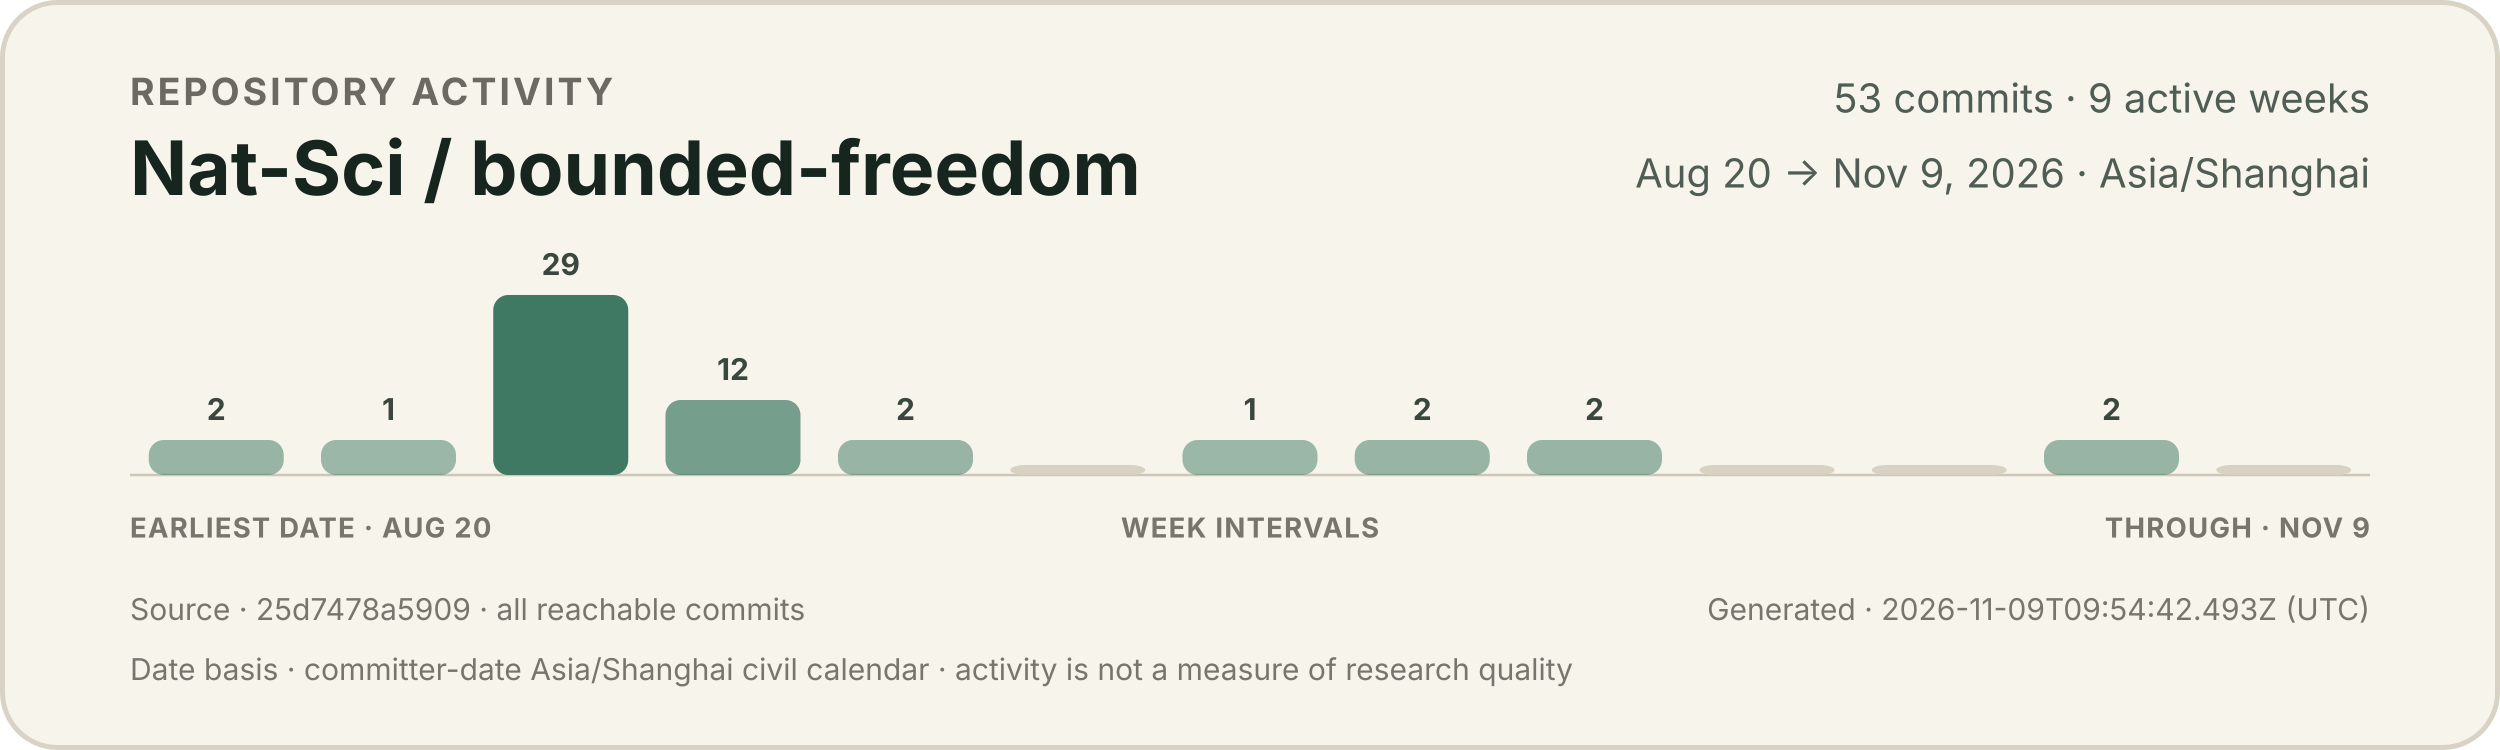
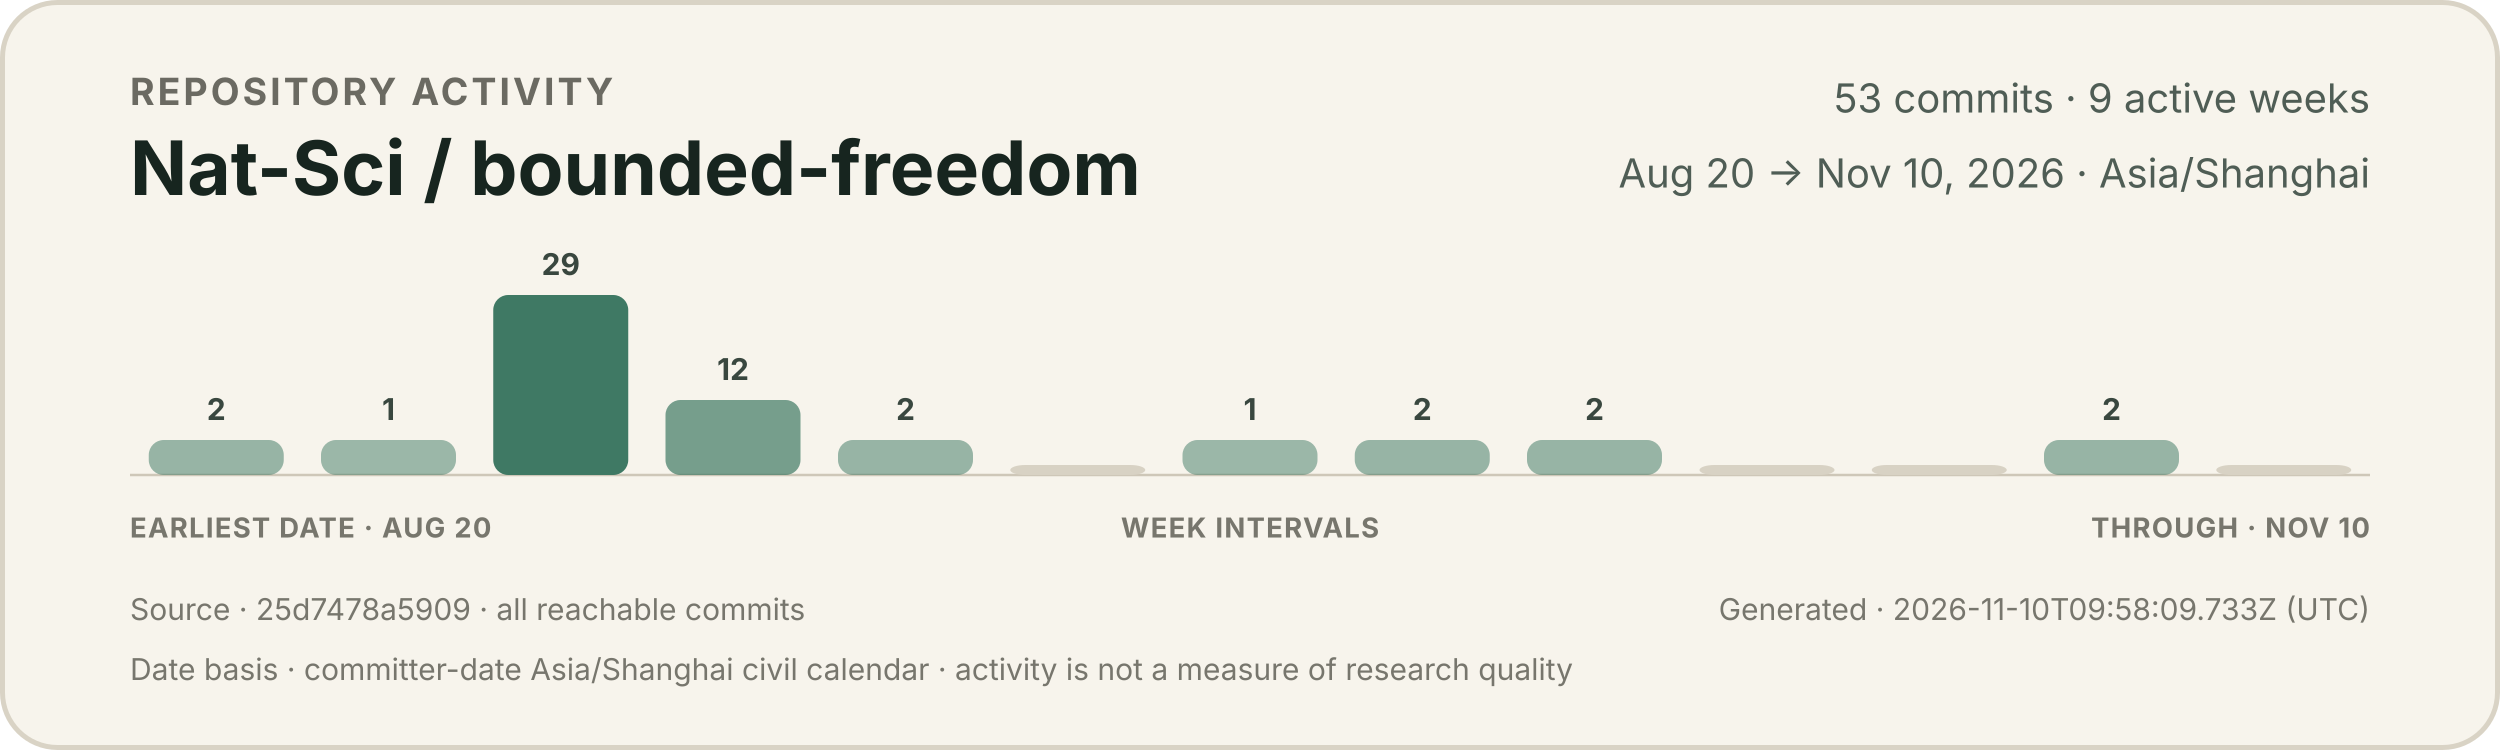
<svg xmlns="http://www.w3.org/2000/svg" width="1000" height="300" viewBox="0 0 1000 300" role="img" aria-labelledby="title description">
  <style>
    text { font-family: -apple-system, BlinkMacSystemFont, "Segoe UI", sans-serif; }
    .eyebrow { fill: #6b6a62; font-size: 15px; font-weight: 650; letter-spacing: 1.2px; }
    .title { fill: #17251f; font-size: 30px; font-weight: 720; }
    .meta { fill: #4f5d55; font-size: 16px; }
    .count { fill: #39473f; font-size: 12px; font-weight: 650; }
    .axis { fill: #77766d; font-size: 11px; font-weight: 650; letter-spacing: 0.5px; }
    .foot { fill: #77766d; font-size: 12px; }
  </style>
  <rect x="1" y="1" width="998" height="298" rx="22" fill="#f7f4ec" stroke="#d9d3c5" stroke-width="2" />
  <text x="52" y="42" class="eyebrow">REPOSITORY ACTIVITY</text>
  <text x="52" y="78" class="title">Nat-Sci / bounded-freedom</text>
  <text x="948" y="45" text-anchor="end" class="meta">53 commits · 9 active weeks</text>
-   <text x="948" y="75" text-anchor="end" class="meta">Aug 20 → Nov 9, 2026 · Asia/Shanghai</text>
+   <text x="948" y="75" text-anchor="end" class="meta">Aug 20 → Nov 10, 2026 · Asia/Shanghai</text>
  <line x1="52" y1="190" x2="948" y2="190" stroke="#cec7b8" stroke-width="1" />
  <g>
    <rect x="59.5" y="176" width="54.0" height="14" rx="6" fill="#3f7964" opacity="0.52" />
    <text x="86.5" y="168" text-anchor="middle" class="count">2</text>
  </g>
  <g>
    <rect x="128.4" y="176" width="54.0" height="14" rx="6" fill="#3f7964" opacity="0.50" />
    <text x="155.4" y="168" text-anchor="middle" class="count">1</text>
  </g>
  <g>
    <rect x="197.3" y="118" width="54.0" height="72" rx="6" fill="#3f7964" opacity="1.00" />
    <text x="224.3" y="110" text-anchor="middle" class="count">29</text>
  </g>
  <g>
    <rect x="266.2" y="160" width="54.0" height="30" rx="6" fill="#3f7964" opacity="0.70" />
    <text x="293.2" y="152" text-anchor="middle" class="count">12</text>
  </g>
  <g>
    <rect x="335.2" y="176" width="54.0" height="14" rx="6" fill="#3f7964" opacity="0.52" />
    <text x="362.2" y="168" text-anchor="middle" class="count">2</text>
  </g>
  <g>
    <rect x="404.1" y="186" width="54.0" height="4" rx="6" fill="#d8d2c4" opacity="1" />
  </g>
  <g>
    <rect x="473.0" y="176" width="54.0" height="14" rx="6" fill="#3f7964" opacity="0.50" />
    <text x="500.0" y="168" text-anchor="middle" class="count">1</text>
  </g>
  <g>
    <rect x="541.9" y="176" width="54.0" height="14" rx="6" fill="#3f7964" opacity="0.52" />
    <text x="568.9" y="168" text-anchor="middle" class="count">2</text>
  </g>
  <g>
    <rect x="610.8" y="176" width="54.0" height="14" rx="6" fill="#3f7964" opacity="0.52" />
    <text x="637.8" y="168" text-anchor="middle" class="count">2</text>
  </g>
  <g>
    <rect x="679.8" y="186" width="54.0" height="4" rx="6" fill="#d8d2c4" opacity="1" />
  </g>
  <g>
    <rect x="748.7" y="186" width="54.0" height="4" rx="6" fill="#d8d2c4" opacity="1" />
  </g>
  <g>
    <rect x="817.6" y="176" width="54.0" height="14" rx="6" fill="#3f7964" opacity="0.52" />
    <text x="844.6" y="168" text-anchor="middle" class="count">2</text>
  </g>
  <g>
    <rect x="886.5" y="186" width="54.0" height="4" rx="6" fill="#d8d2c4" opacity="1" />
  </g>
  <text x="52" y="215" class="axis">EARLIEST DATE · AUG 20</text>
  <text x="500" y="215" text-anchor="middle" class="axis">WEEK INTERVALS</text>
-   <text x="948" y="215" text-anchor="end" class="axis">THROUGH · NOV 9</text>
+   <text x="948" y="215" text-anchor="end" class="axis">THROUGH · NOV 10</text>
  <text x="52" y="248" class="foot">Source · 25d7478a5909 · all reachable commits</text>
-   <text x="948" y="248" text-anchor="end" class="foot">Generated · 2026-11-09T09:54:42.493Z (UTC)</text>
+   <text x="948" y="248" text-anchor="end" class="foot">Generated · 2026-11-10T09:58:09.733Z (UTC)</text>
  <text x="52" y="272" class="foot">Date basis · committer-date Asia/Shanghai civil calendar · activity is not a measure of research quality</text>
</svg>
